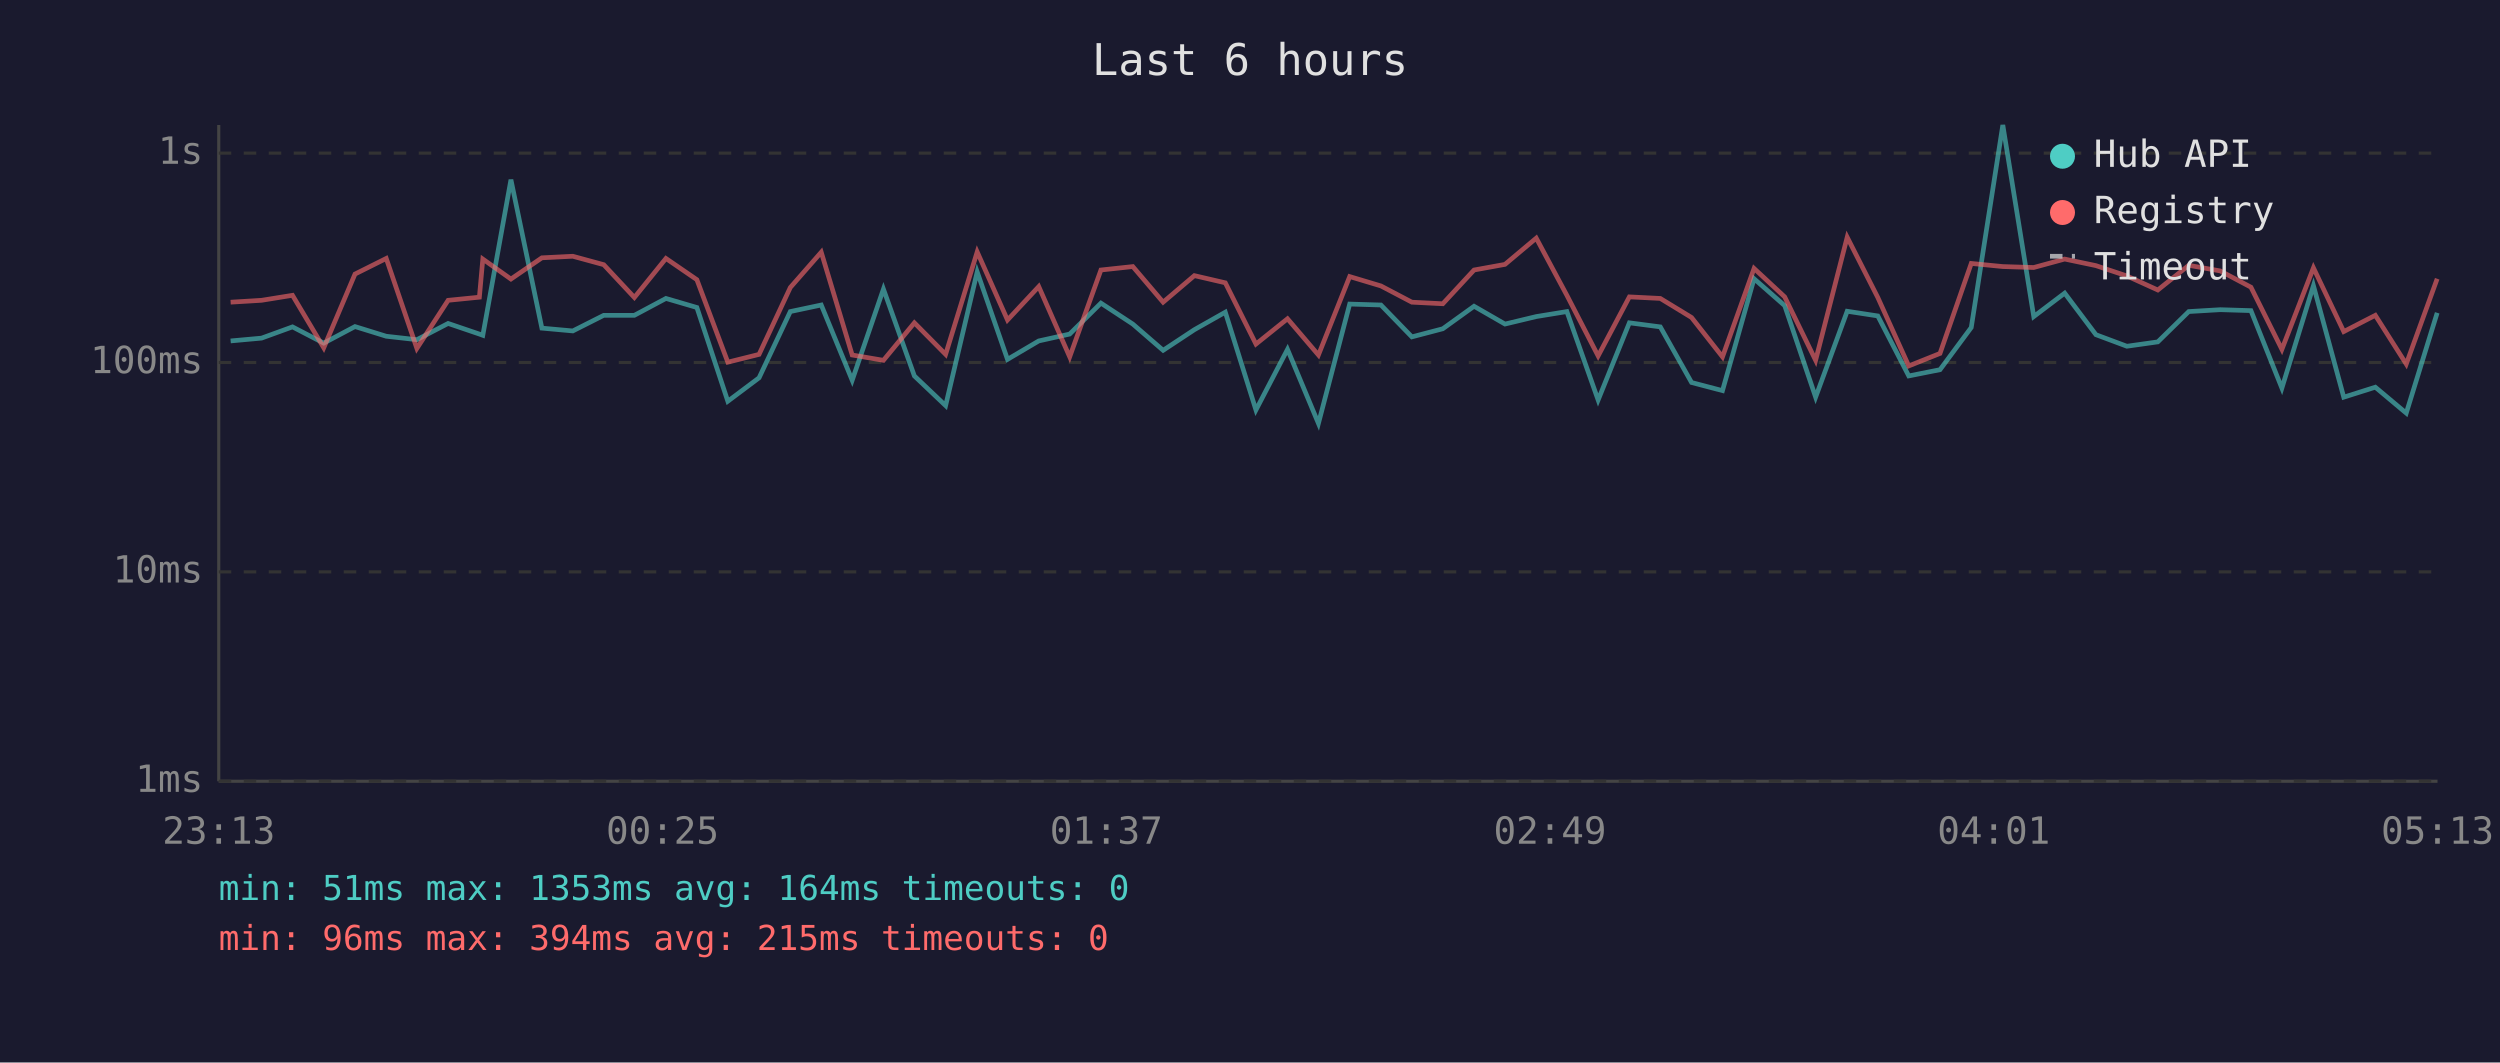
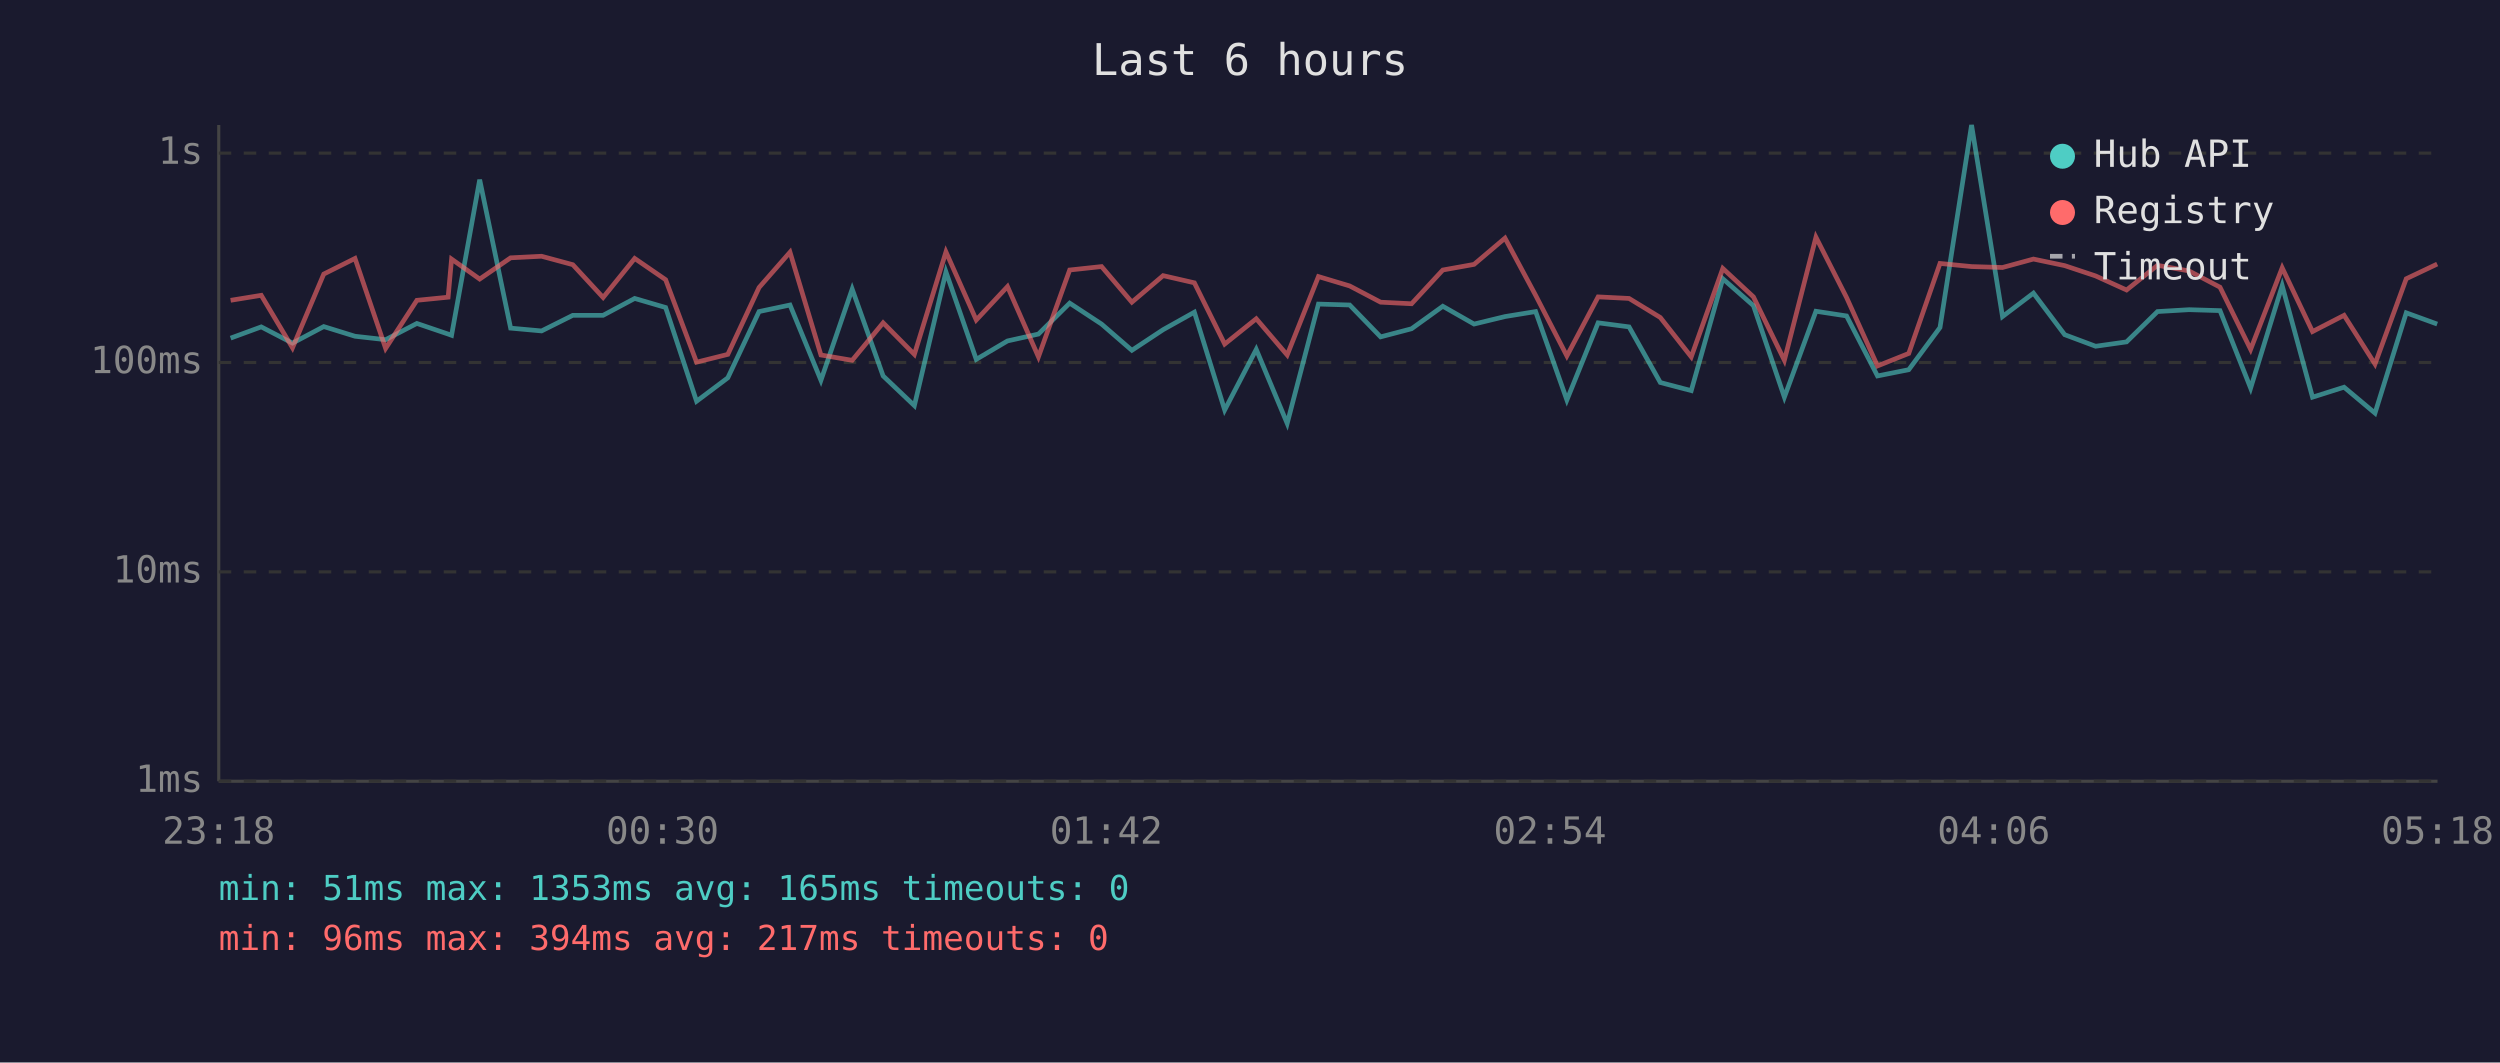
<svg xmlns="http://www.w3.org/2000/svg" viewBox="0 0 800 340" font-family="monospace" font-size="12">
  <rect width="800" height="340" fill="#1a1a2e" />
  <text x="400" y="24" fill="#e0e0e0" font-size="14" text-anchor="middle">Last 6 hours</text>
  <line x1="70" y1="40" x2="70" y2="250" stroke="#444" stroke-width="1" />
  <line x1="70" y1="250" x2="780" y2="250" stroke="#444" stroke-width="1" />
  <line x1="70" y1="250" x2="780" y2="250" stroke="#333" stroke-width="1" stroke-dasharray="4" />
  <text x="65" y="250" fill="#888" text-anchor="end" dominant-baseline="middle">1ms</text>
  <line x1="70" y1="183" x2="780" y2="183" stroke="#333" stroke-width="1" stroke-dasharray="4" />
  <text x="65" y="183" fill="#888" text-anchor="end" dominant-baseline="middle">10ms</text>
  <line x1="70" y1="116" x2="780" y2="116" stroke="#333" stroke-width="1" stroke-dasharray="4" />
  <text x="65" y="116" fill="#888" text-anchor="end" dominant-baseline="middle">100ms</text>
  <line x1="70" y1="49" x2="780" y2="49" stroke="#333" stroke-width="1" stroke-dasharray="4" />
  <text x="65" y="49" fill="#888" text-anchor="end" dominant-baseline="middle">1s</text>
-   <text x="70" y="270" fill="#888" text-anchor="middle">23:13</text>
-   <text x="212" y="270" fill="#888" text-anchor="middle">00:25</text>
-   <text x="354" y="270" fill="#888" text-anchor="middle">01:37</text>
-   <text x="496" y="270" fill="#888" text-anchor="middle">02:49</text>
-   <text x="638" y="270" fill="#888" text-anchor="middle">04:01</text>
-   <text x="780" y="270" fill="#888" text-anchor="middle">05:13</text>
-   <polyline points="73.8,109.1 83.7,108.2 93.6,104.6 103.6,109.8 113.6,104.5 123.6,107.6 133.4,108.7 143.4,103.5 153.4,106.9 154.5,107.3 163.5,57.5 173.4,105.0 183.3,105.9 193.2,100.9 203.0,100.9 213.1,95.5 223.0,98.4 232.9,128.4 242.9,120.9 252.9,99.7 262.8,97.6 272.7,121.7 282.7,92.5 292.6,120.3 302.6,129.8 312.7,87.0 322.4,115.0 332.4,109.1 342.3,106.9 352.3,97.0 362.5,103.7 372.2,112.1 382.2,105.5 392.1,99.9 401.9,131.2 412.0,111.8 421.9,135.5 431.9,97.3 441.9,97.6 451.8,107.8 461.7,105.2 471.7,98.0 481.6,103.7 491.6,101.3 501.4,99.7 511.4,128.0 521.4,103.3 531.3,104.6 541.3,122.4 551.2,125.0 561.3,89.2 571.1,97.8 581.0,127.1 591.1,99.6 600.9,101.1 610.8,120.3 620.8,118.3 630.8,104.8 640.9,40.0 650.8,101.3 660.7,93.8 670.7,107.1 680.6,110.8 690.5,109.4 700.4,99.7 710.5,99.1 720.3,99.4 730.2,124.2 740.3,91.4 750.0,127.1 760.1,123.9 770.0,132.2 779.9,100.1" fill="none" stroke="#4ecdc4" stroke-width="1.5" opacity="0.6" />
-   <polyline points="73.8,96.7 83.7,96.1 93.6,94.5 103.6,111.3 113.6,87.7 123.6,82.7 133.4,111.5 143.4,96.1 153.4,95.1 154.5,82.9 163.5,89.3 173.4,82.5 183.3,82.0 193.2,84.7 203.0,95.2 213.1,82.7 223.0,89.5 232.9,115.9 242.9,113.4 252.9,92.0 262.8,80.7 272.7,113.6 282.7,115.3 292.6,103.3 302.6,113.4 312.7,80.6 322.4,102.4 332.4,91.7 342.3,114.2 352.3,86.4 362.5,85.3 372.2,96.7 382.2,88.2 392.1,90.5 401.9,110.1 412.0,102.0 421.9,113.6 431.9,88.5 441.9,91.5 451.8,96.7 461.7,97.2 471.7,86.4 481.6,84.6 491.6,76.2 501.4,94.5 511.4,113.9 521.4,95.0 531.3,95.5 541.3,101.6 551.2,114.2 561.3,85.9 571.1,95.0 581.0,115.3 591.1,75.9 600.9,95.2 610.8,117.1 620.8,113.1 630.8,84.3 640.9,85.3 650.8,85.6 660.7,82.9 670.7,85.0 680.6,88.3 690.5,92.8 700.4,84.9 710.5,86.7 720.3,91.9 730.2,111.8 740.3,85.7 750.0,106.1 760.1,100.9 770.0,116.5 779.9,89.2" fill="none" stroke="#ff6b6b" stroke-width="1.5" opacity="0.6" />
+   <text x="70" y="270" fill="#888" text-anchor="middle">23:18</text>
+   <text x="212" y="270" fill="#888" text-anchor="middle">00:30</text>
+   <text x="354" y="270" fill="#888" text-anchor="middle">01:42</text>
+   <text x="496" y="270" fill="#888" text-anchor="middle">02:54</text>
+   <text x="638" y="270" fill="#888" text-anchor="middle">04:06</text>
+   <text x="780" y="270" fill="#888" text-anchor="middle">05:18</text>
+   <polyline points="73.8,108.2 83.6,104.6 93.6,109.8 103.6,104.5 113.6,107.6 123.4,108.7 133.4,103.5 143.4,106.9 144.5,107.3 153.5,57.5 163.4,105.0 173.3,105.9 183.3,100.9 193.0,100.9 203.1,95.5 213.0,98.4 222.9,128.4 232.9,120.9 242.9,99.7 252.8,97.6 262.7,121.7 272.7,92.5 282.6,120.3 292.6,129.8 302.7,87.0 312.4,115.0 322.4,109.1 332.3,106.9 342.3,97.0 352.5,103.7 362.2,112.1 372.2,105.5 382.2,99.9 391.9,131.2 402.0,111.8 411.9,135.5 421.9,97.3 431.9,97.6 441.8,107.8 451.7,105.2 461.7,98.0 471.7,103.7 481.6,101.3 491.4,99.7 501.4,128.0 511.4,103.3 521.3,104.6 531.3,122.4 541.2,125.0 551.3,89.2 561.1,97.8 571.0,127.1 581.1,99.6 590.9,101.1 600.8,120.3 610.8,118.3 620.8,104.8 630.9,40.0 640.8,101.3 650.7,93.8 660.7,107.1 670.6,110.8 680.5,109.4 690.4,99.7 700.5,99.1 710.4,99.4 720.2,124.2 730.3,91.4 740.0,127.1 750.1,123.9 760.0,132.2 770.0,100.1 779.9,103.7" fill="none" stroke="#4ecdc4" stroke-width="1.5" opacity="0.6" />
+   <polyline points="73.8,96.1 83.6,94.5 93.6,111.3 103.6,87.7 113.6,82.7 123.4,111.5 133.4,96.1 143.4,95.1 144.5,82.9 153.5,89.3 163.4,82.5 173.3,82.0 183.3,84.7 193.0,95.2 203.1,82.7 213.0,89.5 222.9,115.9 232.9,113.4 242.9,92.0 252.8,80.7 262.7,113.6 272.7,115.3 282.6,103.3 292.6,113.4 302.7,80.6 312.4,102.4 322.4,91.7 332.3,114.2 342.3,86.4 352.5,85.3 362.2,96.7 372.2,88.2 382.2,90.5 391.9,110.1 402.0,102.0 411.9,113.6 421.9,88.5 431.9,91.5 441.8,96.7 451.7,97.2 461.7,86.4 471.7,84.6 481.6,76.2 491.4,94.5 501.4,113.9 511.4,95.0 521.3,95.5 531.3,101.6 541.2,114.2 551.3,85.9 561.1,95.0 571.0,115.3 581.1,75.9 590.9,95.2 600.8,117.1 610.8,113.1 620.8,84.3 630.9,85.3 640.8,85.6 650.7,82.9 660.7,85.0 670.6,88.3 680.5,92.8 690.4,84.9 700.5,86.7 710.4,91.9 720.2,111.8 730.3,85.7 740.0,106.1 750.1,100.9 760.0,116.5 770.0,89.2 779.9,84.5" fill="none" stroke="#ff6b6b" stroke-width="1.5" opacity="0.6" />
  <circle cx="660" cy="50" r="4" fill="#4ecdc4" />
  <text x="670" y="50" fill="#e0e0e0" dominant-baseline="middle">Hub API</text>
  <circle cx="660" cy="68" r="4" fill="#ff6b6b" />
  <text x="670" y="68" fill="#e0e0e0" dominant-baseline="middle">Registry</text>
  <line x1="656" y1="82" x2="664" y2="82" stroke="#e0e0e0" stroke-width="1.5" stroke-dasharray="4,3" opacity="0.7" />
  <text x="670" y="86" fill="#e0e0e0" dominant-baseline="middle">Timeout</text>
-   <text x="70" y="288" fill="#4ecdc4" font-size="11">min: 51ms  max: 1353ms  avg: 164ms  timeouts: 0</text>
-   <text x="70" y="304" fill="#ff6b6b" font-size="11">min: 96ms  max: 394ms  avg: 215ms  timeouts: 0</text>
+   <text x="70" y="288" fill="#4ecdc4" font-size="11">min: 51ms  max: 1353ms  avg: 165ms  timeouts: 0</text>
+   <text x="70" y="304" fill="#ff6b6b" font-size="11">min: 96ms  max: 394ms  avg: 217ms  timeouts: 0</text>
</svg>
